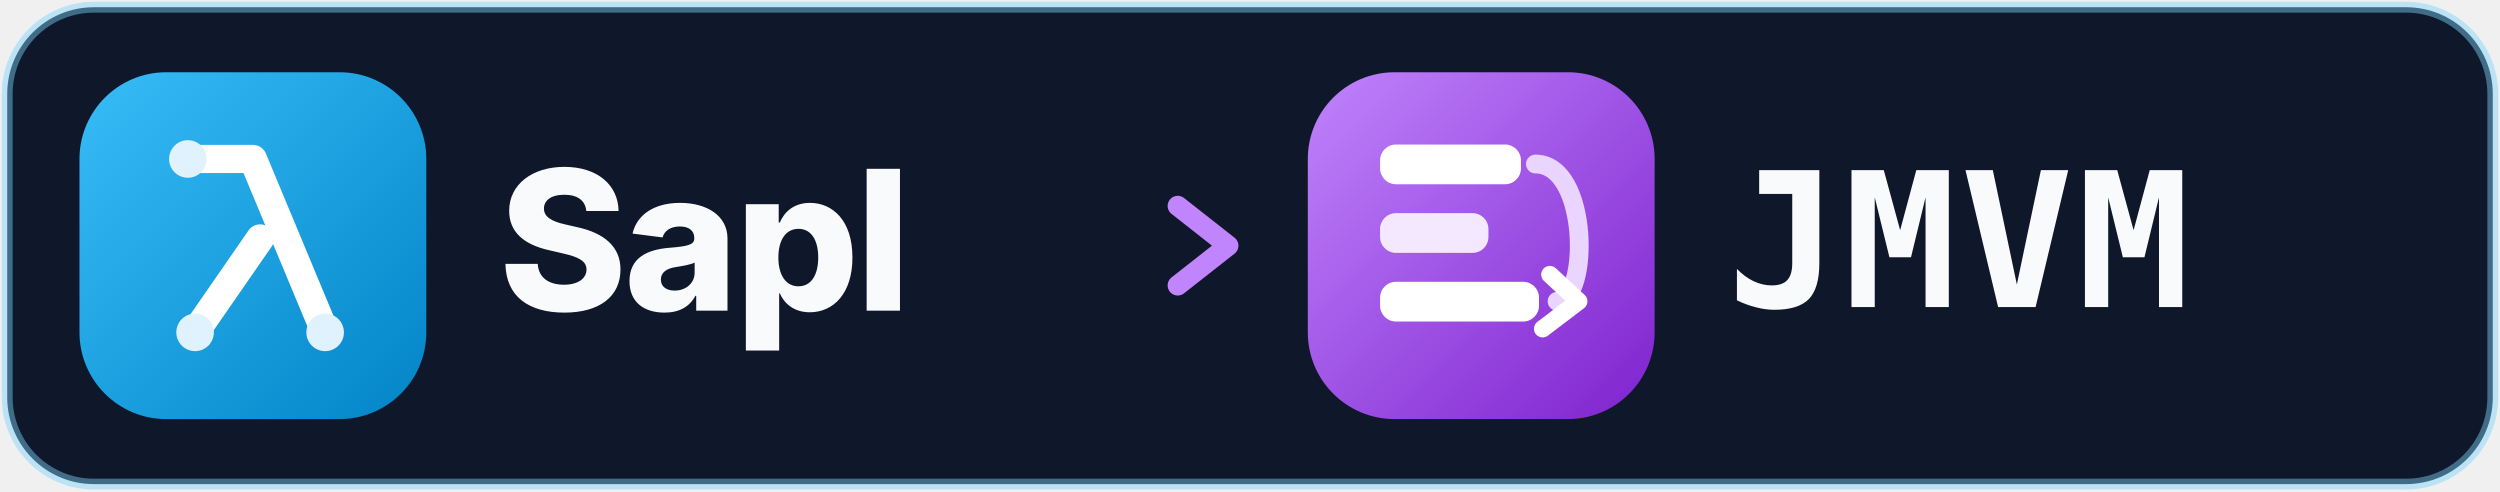
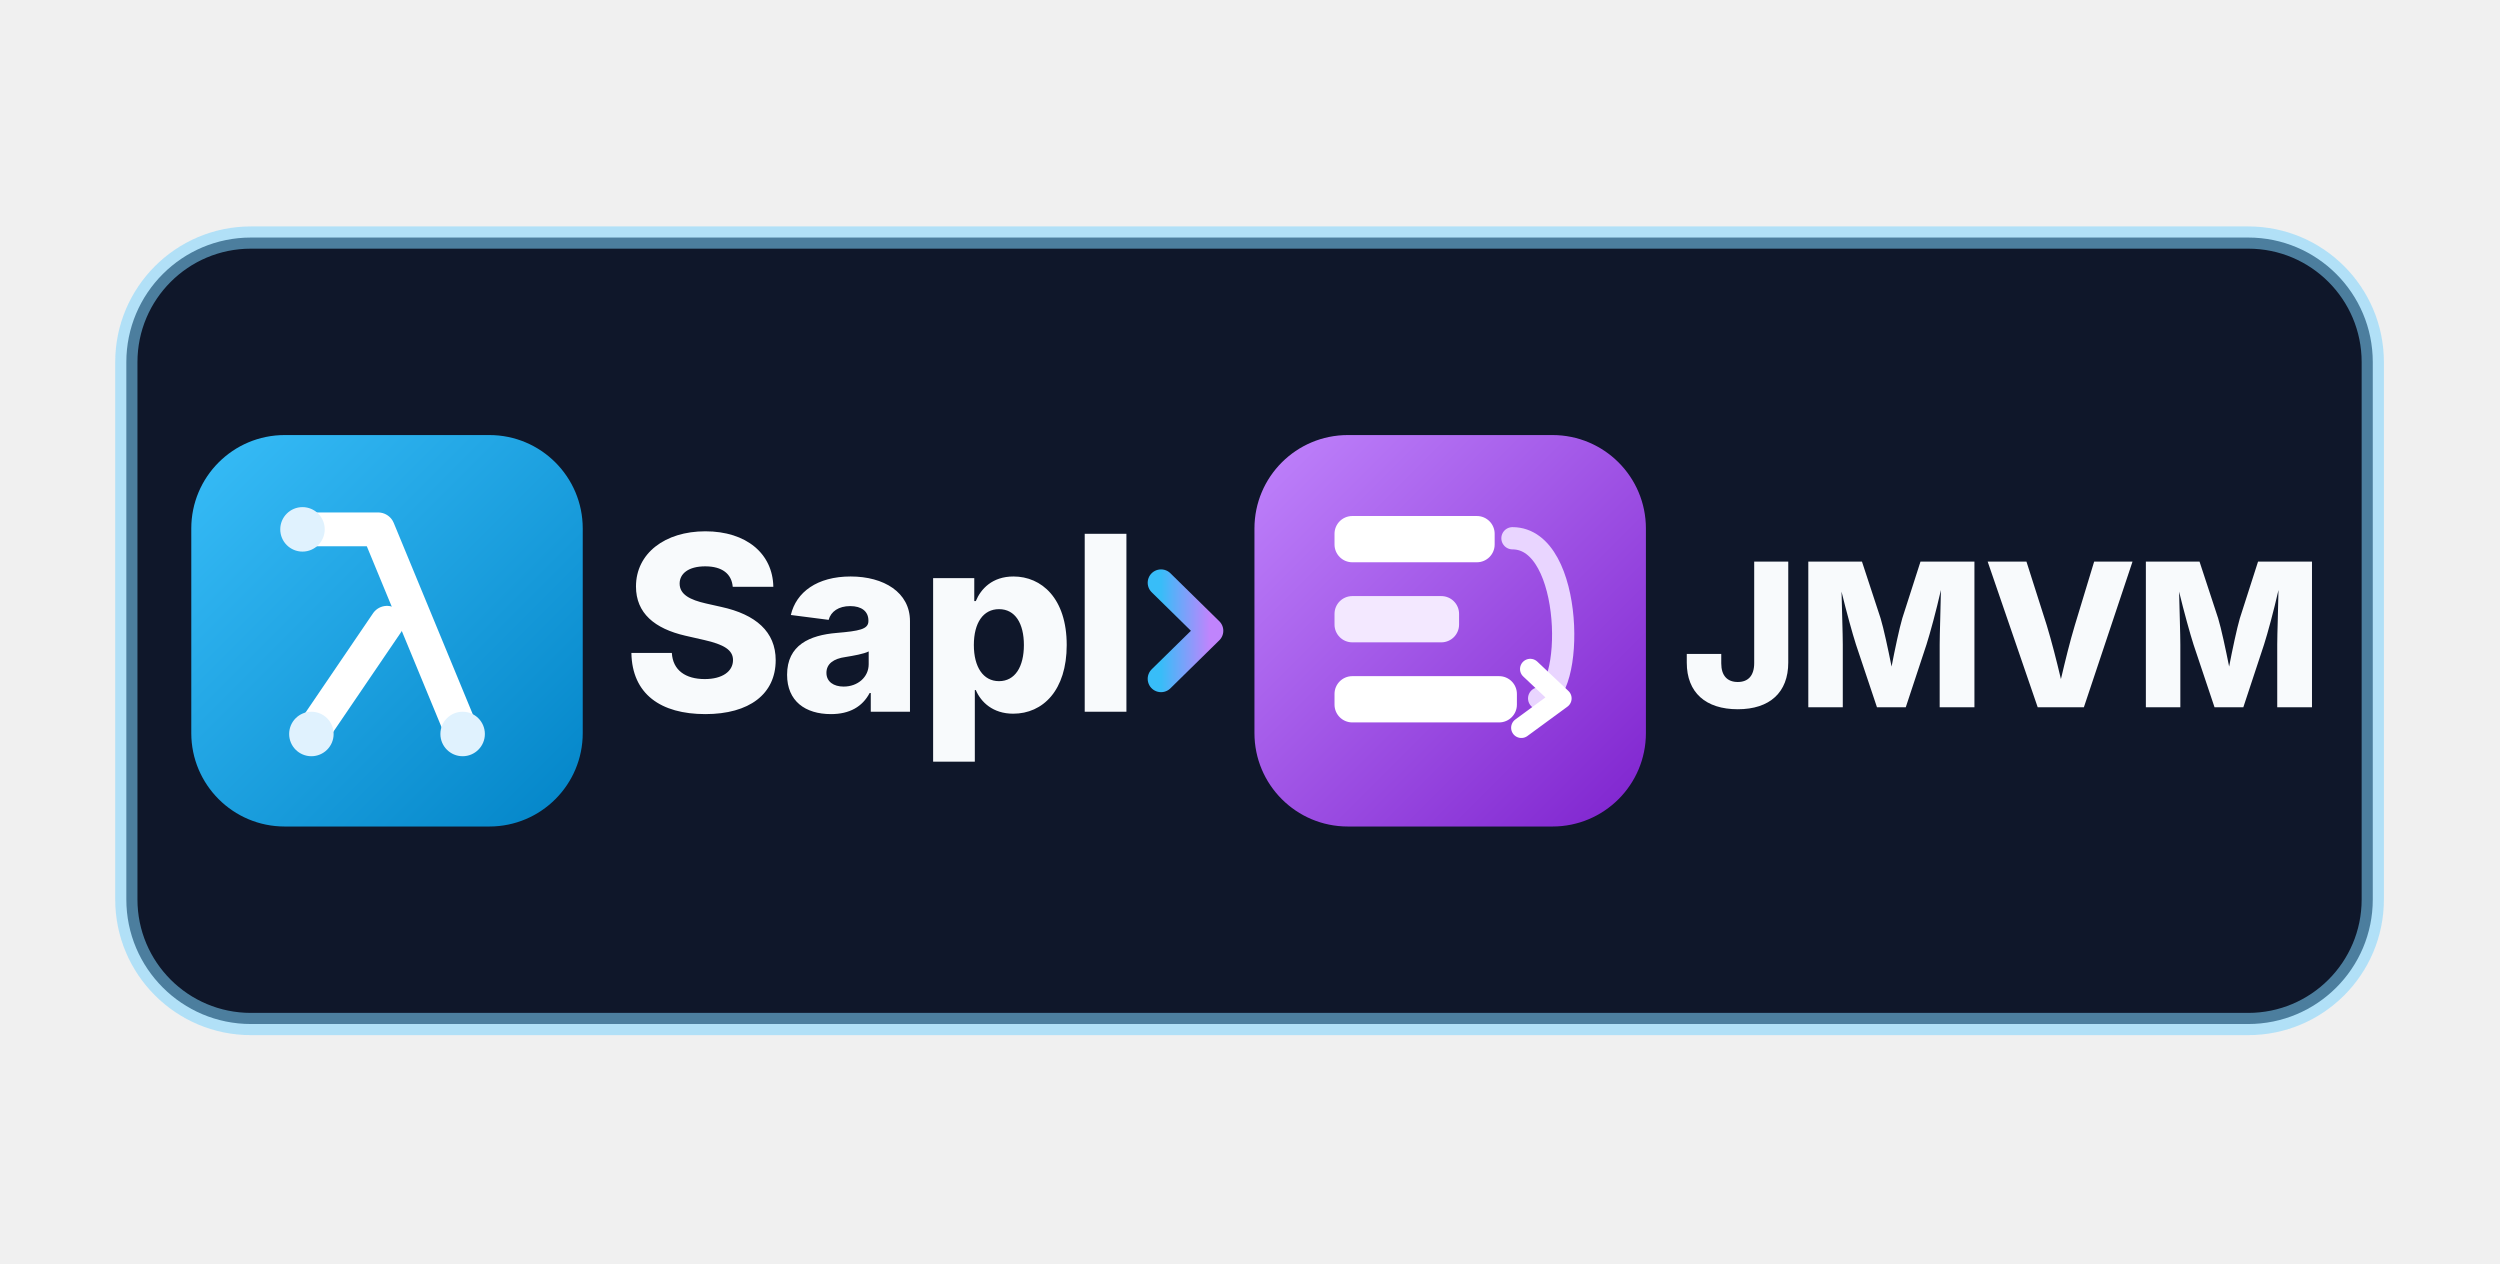
- <svg xmlns="http://www.w3.org/2000/svg" width="346" height="68" viewBox="0 0 346 68" role="img" aria-label="Sapl &amp; JMVM">
+ <svg xmlns="http://www.w3.org/2000/svg" width="281" height="142" viewBox="0 0 281 142" role="img" aria-label="Sapl &amp; JMVM">
  <defs>
    <linearGradient id="sapl-grad" x1="0" y1="0" x2="1" y2="1">
      <stop offset="0%" stop-color="#38bdf8" />
      <stop offset="100%" stop-color="#0284c7" />
    </linearGradient>
    <linearGradient id="jmvm-grad" x1="0" y1="0" x2="1" y2="1">
      <stop offset="0%" stop-color="#c084fc" />
      <stop offset="100%" stop-color="#7e22ce" />
    </linearGradient>
    <linearGradient id="link-grad" x1="0" y1="0" x2="1" y2="0">
      <stop offset="0%" stop-color="#38bdf8" />
      <stop offset="100%" stop-color="#c084fc" />
    </linearGradient>
  </defs>
-   <rect x="1" y="1" width="344" height="66" rx="12" fill="#0f172a" stroke="#7dd3fc" stroke-opacity="0.45" stroke-width="1.5" />
-   <g transform="translate(8, 6)">
-     <rect x="3" y="4" width="48" height="48" rx="12" fill="url(#sapl-grad)" />
-     <path d="M18 16 L27 16 L37 40" fill="none" stroke="#ffffff" stroke-width="3.9" stroke-linecap="round" stroke-linejoin="round" />
-     <path d="M28 27 L19 40" fill="none" stroke="#ffffff" stroke-width="3.9" stroke-linecap="round" />
-     <circle cx="18" cy="16" r="2.6" fill="#e0f2fe" />
-     <circle cx="37" cy="40" r="2.6" fill="#e0f2fe" />
-     <circle cx="19" cy="40" r="2.6" fill="#e0f2fe" />
-     <text x="61" y="37" font-family="Inter, -apple-system, BlinkMacSystemFont, 'Segoe UI', Roboto, sans-serif" font-weight="800" font-size="27" letter-spacing="-0.5" fill="#f8fafc">Sapl</text>
-     <line x1="130" y1="28" x2="160" y2="28" stroke="url(#link-grad)" stroke-width="2.8" stroke-linecap="round" />
-     <path d="M155 22.5 L162 28 L155 33.5" fill="none" stroke="#c084fc" stroke-width="2.8" stroke-linecap="round" stroke-linejoin="round" />
-     <rect x="173" y="4" width="48" height="48" rx="12" fill="url(#jmvm-grad)" />
-     <rect x="183" y="14" width="19.5" height="5.5" rx="2.2" fill="#ffffff" />
-     <rect x="183" y="23.5" width="15" height="5.5" rx="2.2" fill="#f3e8ff" />
-     <rect x="183" y="33" width="22" height="5.5" rx="2.2" fill="#ffffff" />
-     <path d="M204.5 16.7 C212 16.7 212 35.7 207.5 35.7" fill="none" stroke="#e9d5ff" stroke-width="2.6" stroke-linecap="round" />
-     <path d="M206.5 32 L210.5 35.7 L205.5 39.5" fill="none" stroke="#ffffff" stroke-width="2.4" stroke-linecap="round" stroke-linejoin="round" />
-     <text x="231" y="36.5" font-family="'Fira Code', ui-monospace, SFMono-Regular, Menlo, Consolas, monospace" font-weight="800" font-size="26" letter-spacing="0.5" fill="#f8fafc">JMVM</text>
-   </g>
+   <rect x="14.2" y="26.7" width="252.5" height="88.4" rx="14" fill="#0f172a" stroke="#7dd3fc" stroke-opacity="0.55" stroke-width="2.5" />
+   <rect x="21.5" y="48.9" width="44" height="44" rx="10.5" fill="url(#sapl-grad)" />
+   <path d="M34 59.5 L42.5 59.5 L52 82.5" fill="none" stroke="#ffffff" stroke-width="3.8" stroke-linecap="round" stroke-linejoin="round" />
+   <path d="M43.5 70 L35 82.5" fill="none" stroke="#ffffff" stroke-width="3.8" stroke-linecap="round" />
+   <circle cx="34" cy="59.5" r="2.5" fill="#e0f2fe" />
+   <circle cx="52" cy="82.5" r="2.5" fill="#e0f2fe" />
+   <circle cx="35" cy="82.5" r="2.5" fill="#e0f2fe" />
+   <text x="70" y="80" font-family="Inter, -apple-system, BlinkMacSystemFont, 'Segoe UI', Roboto, sans-serif" font-weight="800" font-size="27.5" letter-spacing="-0.5" fill="#f8fafc">Sapl</text>
+   <path d="M130.5 65.5 L136 70.9 L130.5 76.3" fill="none" stroke="url(#link-grad)" stroke-width="3" stroke-linecap="round" stroke-linejoin="round" />
+   <rect x="141" y="48.9" width="44" height="44" rx="10.5" fill="url(#jmvm-grad)" />
+   <rect x="150" y="58" width="18" height="5.2" rx="2" fill="#ffffff" />
+   <rect x="150" y="67" width="14" height="5.2" rx="2" fill="#f3e8ff" />
+   <rect x="150" y="76" width="20.5" height="5.2" rx="2" fill="#ffffff" />
+   <path d="M170 60.5 C177 60.5 177 78.5 173 78.5" fill="none" stroke="#e9d5ff" stroke-width="2.5" stroke-linecap="round" />
+   <path d="M172 75.2 L175.5 78.5 L171 81.8" fill="none" stroke="#ffffff" stroke-width="2.3" stroke-linecap="round" stroke-linejoin="round" />
+   <text x="189" y="79.5" font-family="Inter, -apple-system, BlinkMacSystemFont, 'Segoe UI', Roboto, sans-serif" font-weight="800" font-size="22.5" letter-spacing="-0.3" fill="#f8fafc">JMVM</text>
</svg>
